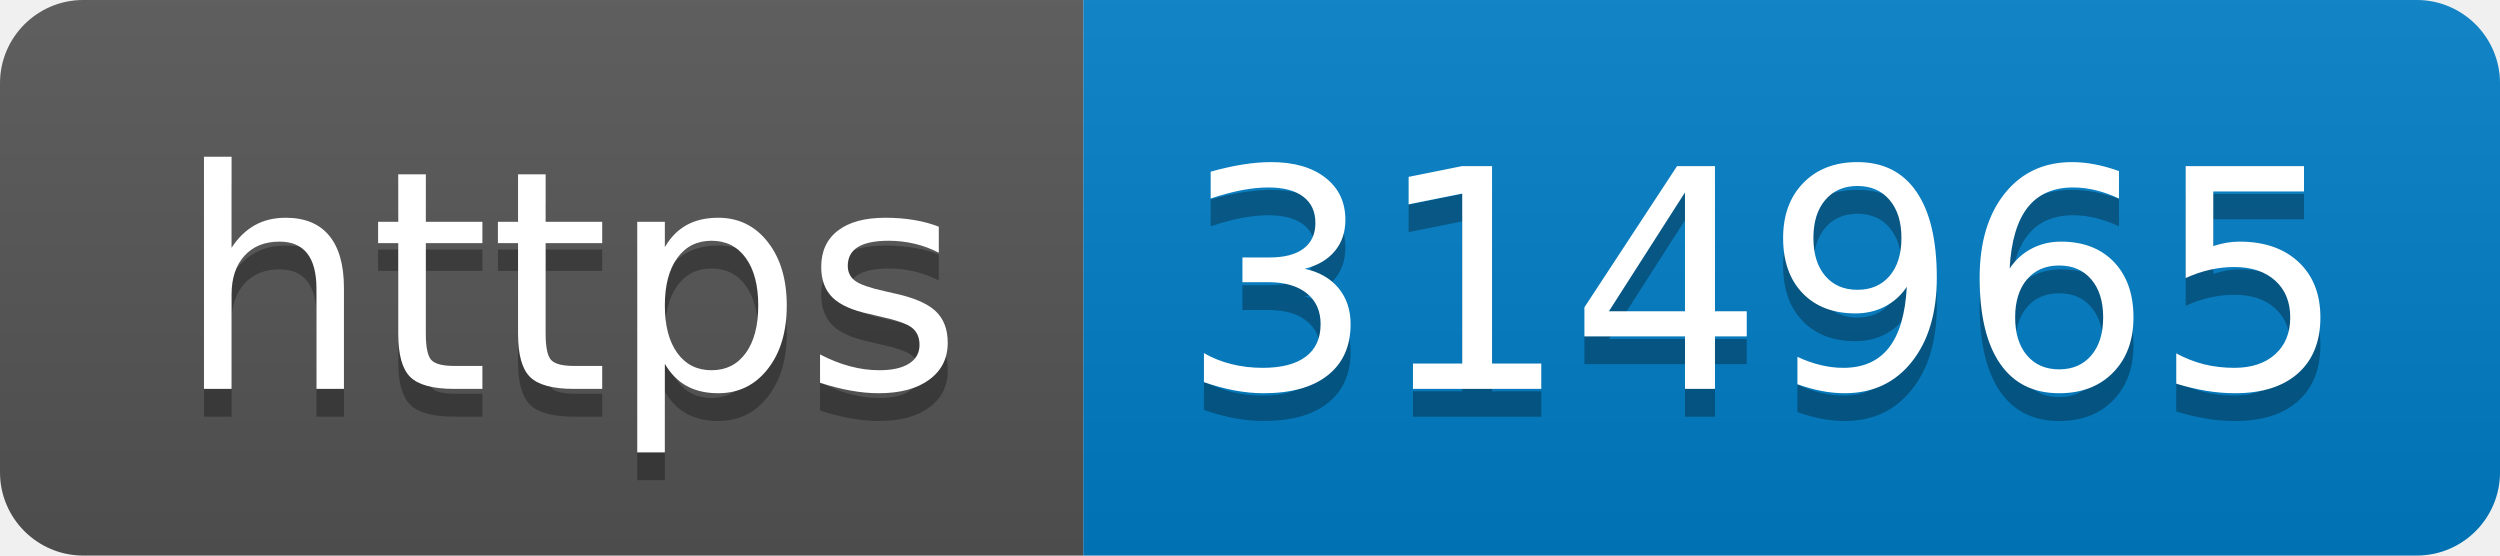
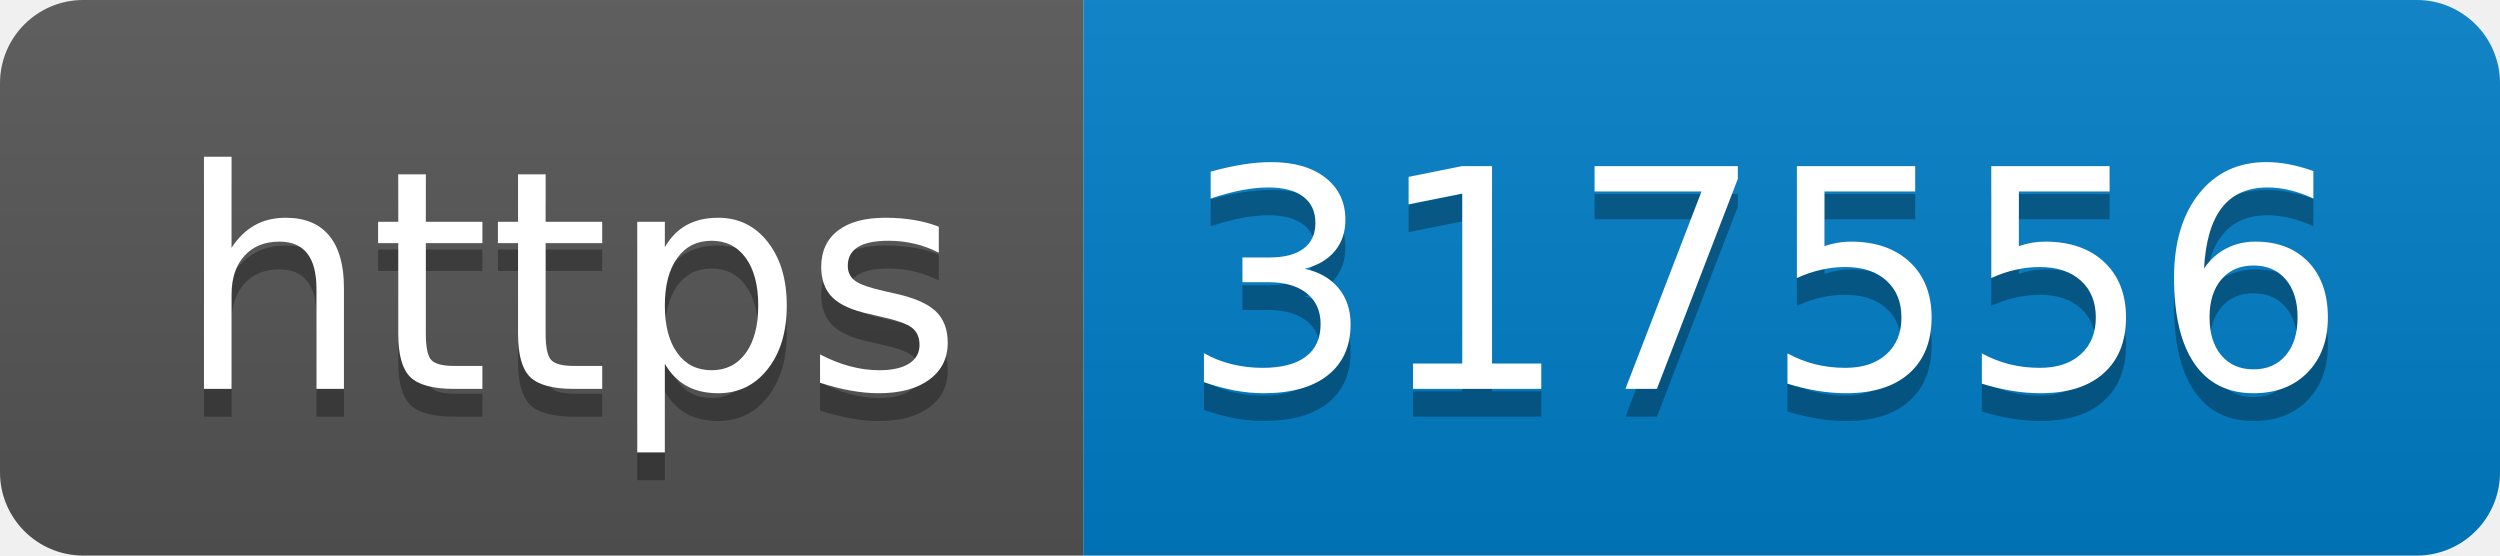
- <svg xmlns="http://www.w3.org/2000/svg" width="90" height="20" role="img" aria-label="https: 314965">
+ <svg xmlns="http://www.w3.org/2000/svg" width="90" height="20" role="img" aria-label="https: 317556">
  <linearGradient id="s" x2="0" y2="100%">
    <stop offset="0" stop-color="#bbb" stop-opacity=".1" />
    <stop offset="1" stop-opacity=".1" />
  </linearGradient>
  <clipPath id="r">
    <rect width="90" height="20" rx="3" fill="#fff" />
  </clipPath>
  <g clip-path="url(#r)">
    <rect width="39" height="20" fill="#555" />
    <rect x="39" width="51" height="20" fill="#007ec6" />
    <rect width="90" height="20" fill="url(#s)" />
  </g>
  <g fill="#fff" text-anchor="middle" font-family="Verdana,Geneva,DejaVu Sans,sans-serif" text-rendering="geometricPrecision" font-size="110">
    <text aria-hidden="true" x="205" y="150" fill="#010101" fill-opacity=".3" transform="scale(.1)" textLength="290">https</text>
    <text x="205" y="140" transform="scale(.1)" fill="#fff" textLength="290">https</text>
-     <text aria-hidden="true" x="635" y="150" fill="#010101" fill-opacity=".3" transform="scale(.1)" textLength="410">314965</text>
-     <text x="635" y="140" transform="scale(.1)" fill="#fff" textLength="410">314965</text>
+     <text aria-hidden="true" x="635" y="150" fill="#010101" fill-opacity=".3" transform="scale(.1)" textLength="410">317556</text>
+     <text x="635" y="140" transform="scale(.1)" fill="#fff" textLength="410">317556</text>
  </g>
</svg>
